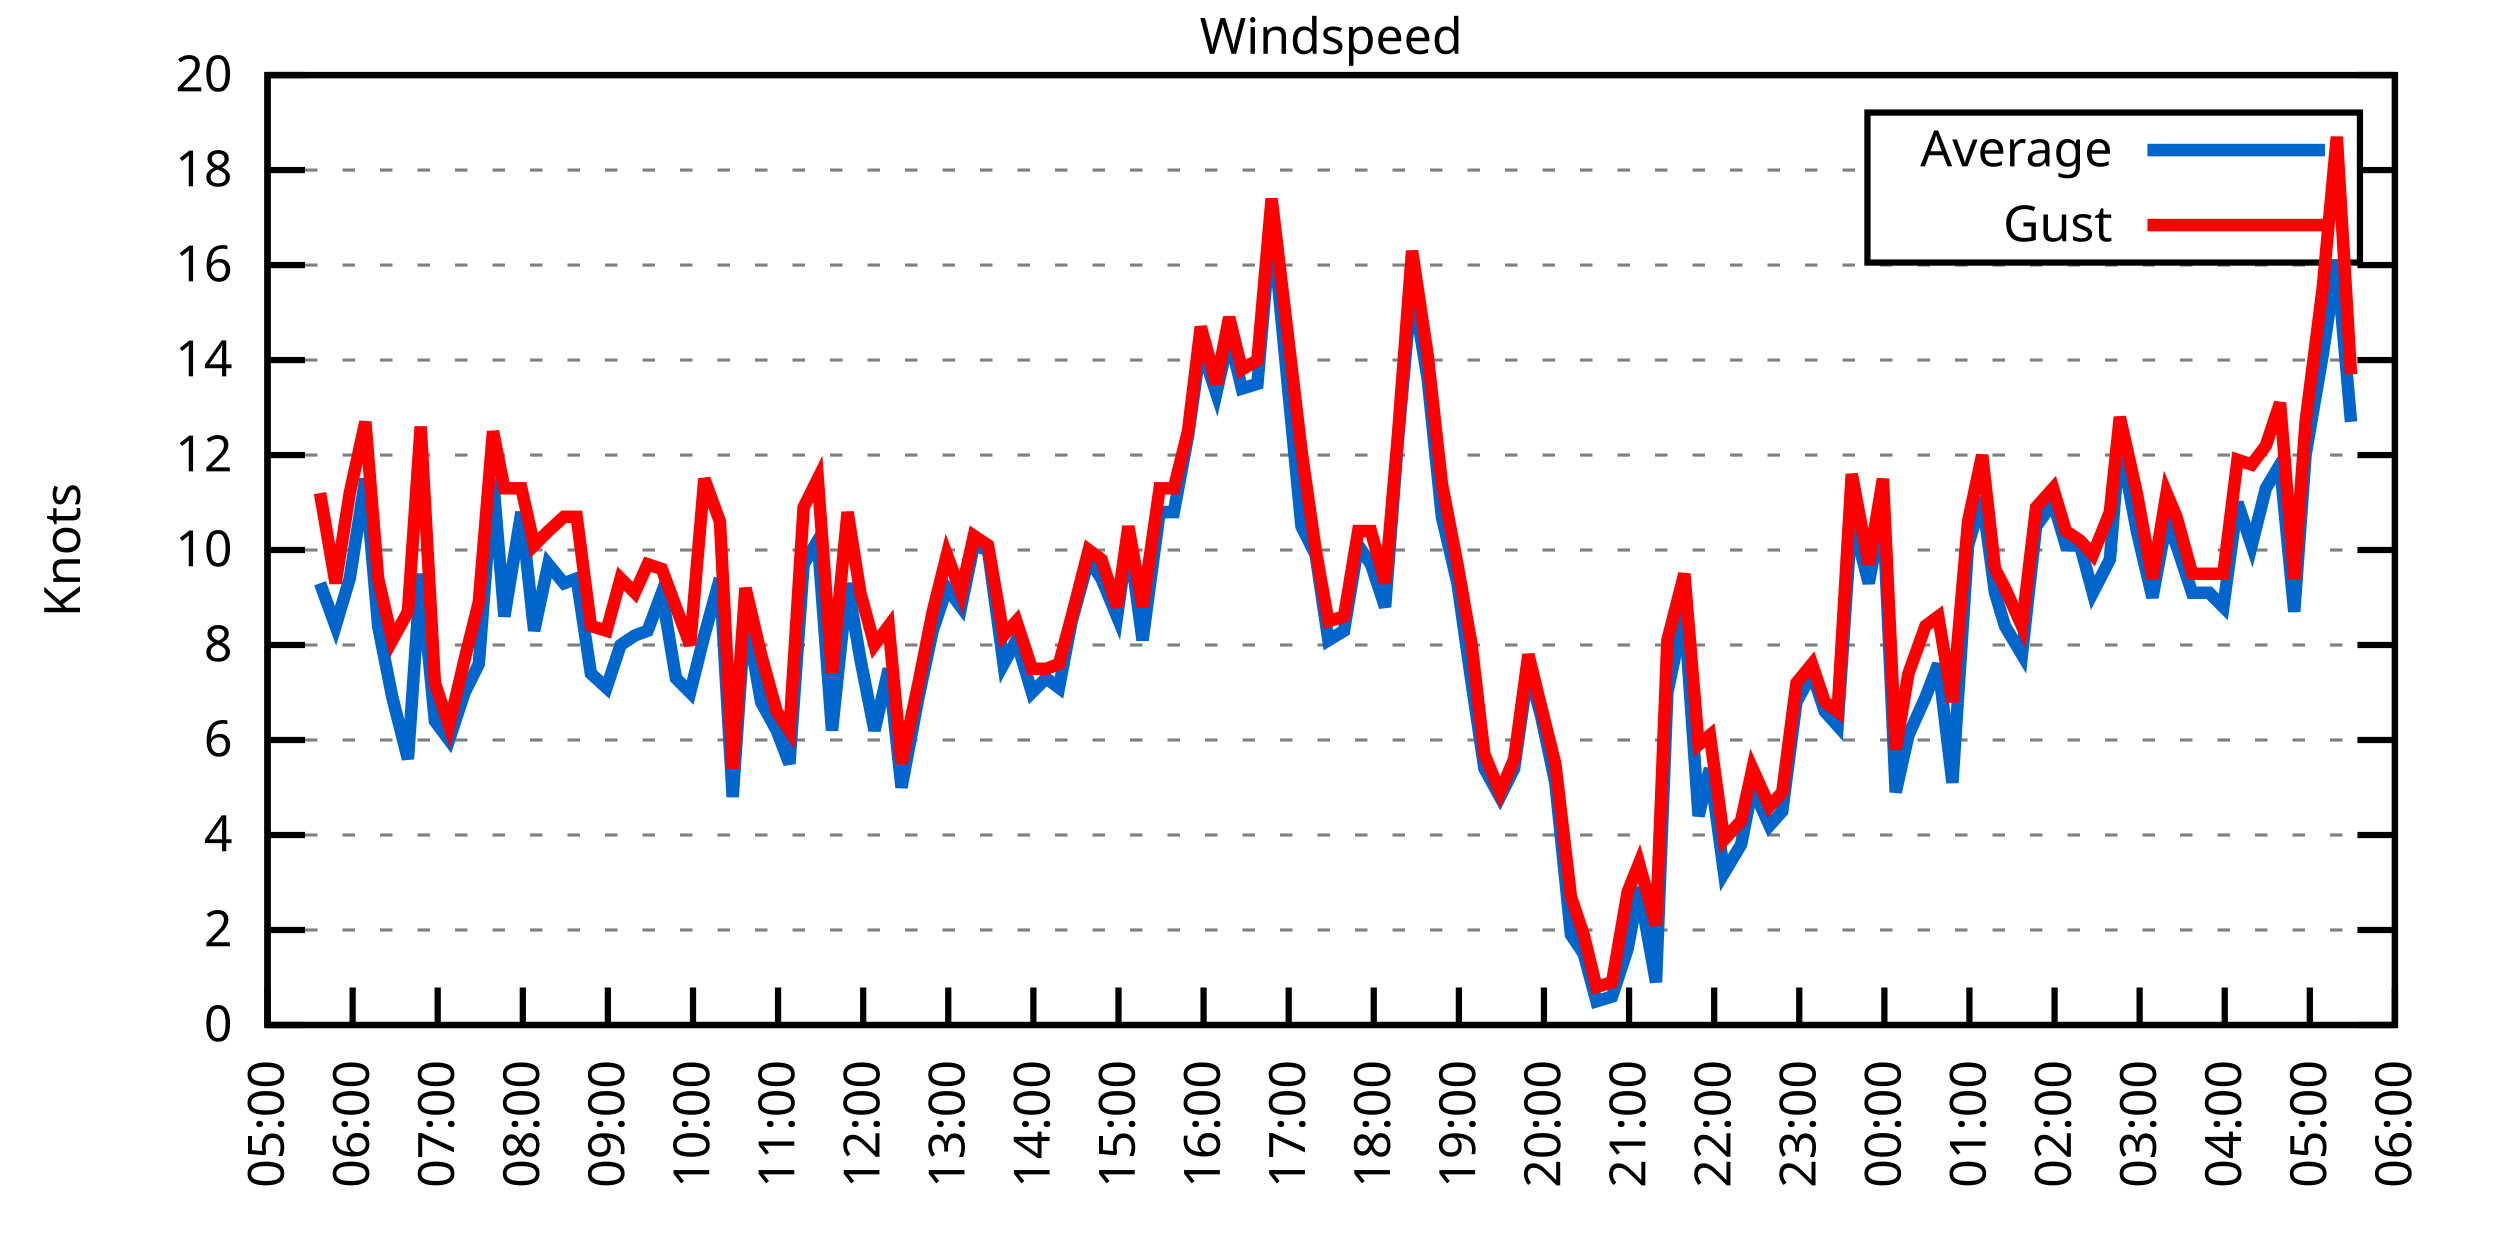
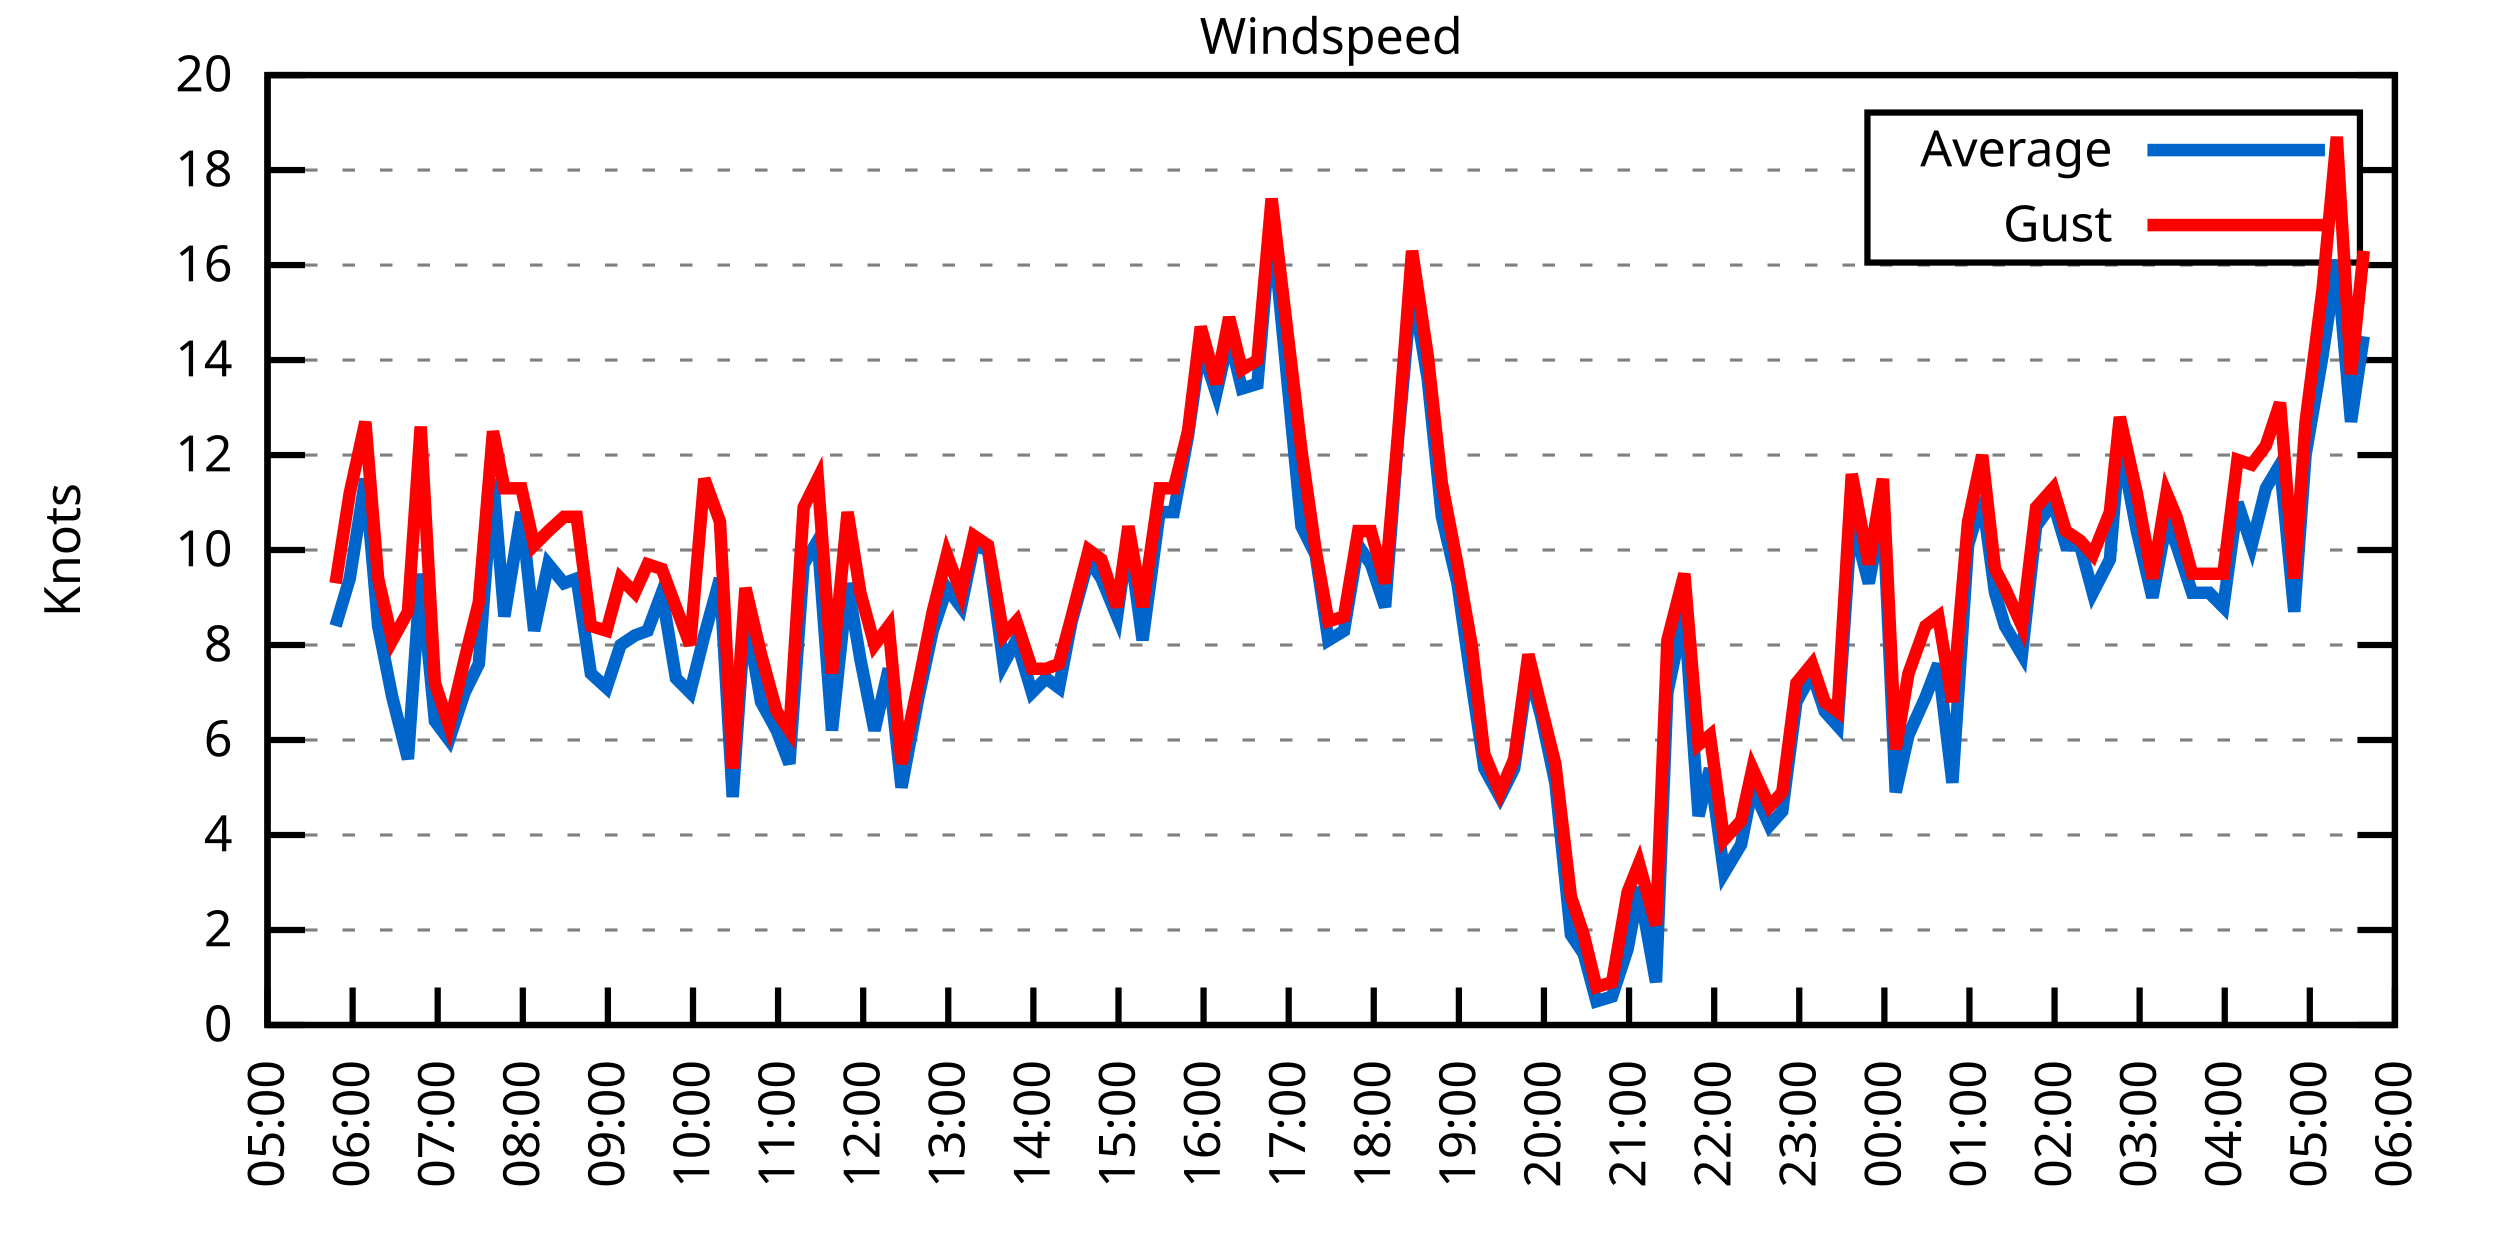
<svg xmlns="http://www.w3.org/2000/svg" xmlns:xlink="http://www.w3.org/1999/xlink" width="400" height="200" viewBox="0 0 400 200">
  <g id="gnuplot_canvas">
    <rect x="0" y="0" width="400" height="200" fill="none" />
    <defs>
      <circle id="gpDot" r="0.5" stroke-width="0.5" stroke="currentColor" />
      <path id="gpPt0" stroke-width="0.333" stroke="currentColor" d="M-1,0 h2 M0,-1 v2" />
      <path id="gpPt1" stroke-width="0.333" stroke="currentColor" d="M-1,-1 L1,1 M1,-1 L-1,1" />
      <path id="gpPt2" stroke-width="0.333" stroke="currentColor" d="M-1,0 L1,0 M0,-1 L0,1 M-1,-1 L1,1 M-1,1 L1,-1" />
      <rect id="gpPt3" stroke-width="0.333" stroke="currentColor" x="-1" y="-1" width="2" height="2" />
      <rect id="gpPt4" stroke-width="0.333" stroke="currentColor" fill="currentColor" x="-1" y="-1" width="2" height="2" />
      <circle id="gpPt5" stroke-width="0.333" stroke="currentColor" cx="0" cy="0" r="1" />
      <use xlink:href="#gpPt5" id="gpPt6" fill="currentColor" stroke="none" />
      <path id="gpPt7" stroke-width="0.333" stroke="currentColor" d="M0,-1.33 L-1.33,0.67 L1.33,0.67 z" />
      <use xlink:href="#gpPt7" id="gpPt8" fill="currentColor" stroke="none" />
      <use xlink:href="#gpPt7" id="gpPt9" stroke="currentColor" transform="rotate(180)" />
      <use xlink:href="#gpPt9" id="gpPt10" fill="currentColor" stroke="none" />
      <use xlink:href="#gpPt3" id="gpPt11" stroke="currentColor" transform="rotate(45)" />
      <use xlink:href="#gpPt11" id="gpPt12" fill="currentColor" stroke="none" />
      <path id="gpPt13" stroke-width="0.333" stroke="currentColor" d="M0,1.330 L1.265,0.411 L0.782,-1.067 L-0.782,-1.076 L-1.265,0.411 z" />
      <use xlink:href="#gpPt13" id="gpPt14" fill="currentColor" stroke="none" />
      <filter id="textbox" filterUnits="objectBoundingBox" x="0" y="0" height="1" width="1">
        <feFlood flood-color="white" flood-opacity="1" result="bgnd" />
        <feComposite in="SourceGraphic" in2="bgnd" operator="atop" />
      </filter>
      <filter id="greybox" filterUnits="objectBoundingBox" x="0" y="0" height="1" width="1">
        <feFlood flood-color="lightgrey" flood-opacity="1" result="grey" />
        <feComposite in="SourceGraphic" in2="grey" operator="atop" />
      </filter>
    </defs>
    <g fill="none" color="white" stroke="currentColor" stroke-width="1.00" stroke-linecap="butt" stroke-linejoin="miter">
</g>
    <g fill="none" color="black" stroke="currentColor" stroke-width="1.00" stroke-linecap="butt" stroke-linejoin="miter">
      <g stroke="none" shape-rendering="crispEdges">
        <polygon fill="rgb(255, 255, 255)" points="42.80,164.00 383.18,164.00 383.18,12.02 42.80,12.02 " />
      </g>
    </g>
    <g fill="none" color="black" stroke="currentColor" stroke-width="1.00" stroke-linecap="butt" stroke-linejoin="miter">
</g>
    <g fill="none" color="black" stroke="black" stroke-width="0.50" stroke-linecap="butt" stroke-linejoin="miter">
</g>
    <g fill="none" color="gray" stroke="currentColor" stroke-width="0.50" stroke-linecap="butt" stroke-linejoin="miter">
      <path stroke="gray" stroke-dasharray="2,4" class="gridline" d="M42.80,164.00 L383.19,164.00  " />
    </g>
    <g fill="none" color="gray" stroke="gray" stroke-width="1.00" stroke-linecap="butt" stroke-linejoin="miter">
</g>
    <g fill="none" color="black" stroke="currentColor" stroke-width="1.00" stroke-linecap="butt" stroke-linejoin="miter">
      <path stroke="black" d="M42.80,164.00 L48.80,164.00 M383.19,164.00 L377.19,164.00  " />
      <g transform="translate(37.20,166.60)" stroke="none" fill="black" font-family="Sans" font-size="8.00" text-anchor="end">
        <text>
          <tspan font-family="Sans"> 0</tspan>
        </text>
      </g>
    </g>
    <g fill="none" color="black" stroke="currentColor" stroke-width="1.00" stroke-linecap="butt" stroke-linejoin="miter">
</g>
    <g fill="none" color="black" stroke="black" stroke-width="0.50" stroke-linecap="butt" stroke-linejoin="miter">
</g>
    <g fill="none" color="gray" stroke="currentColor" stroke-width="0.50" stroke-linecap="butt" stroke-linejoin="miter">
      <path stroke="gray" stroke-dasharray="2,4" class="gridline" d="M42.80,148.80 L383.19,148.80  " />
    </g>
    <g fill="none" color="gray" stroke="gray" stroke-width="1.00" stroke-linecap="butt" stroke-linejoin="miter">
</g>
    <g fill="none" color="black" stroke="currentColor" stroke-width="1.00" stroke-linecap="butt" stroke-linejoin="miter">
      <path stroke="black" d="M42.80,148.80 L48.80,148.80 M383.19,148.80 L377.19,148.80  " />
      <g transform="translate(37.20,151.40)" stroke="none" fill="black" font-family="Sans" font-size="8.00" text-anchor="end">
        <text>
          <tspan font-family="Sans"> 2</tspan>
        </text>
      </g>
    </g>
    <g fill="none" color="black" stroke="currentColor" stroke-width="1.00" stroke-linecap="butt" stroke-linejoin="miter">
</g>
    <g fill="none" color="black" stroke="black" stroke-width="0.50" stroke-linecap="butt" stroke-linejoin="miter">
</g>
    <g fill="none" color="gray" stroke="currentColor" stroke-width="0.50" stroke-linecap="butt" stroke-linejoin="miter">
      <path stroke="gray" stroke-dasharray="2,4" class="gridline" d="M42.80,133.60 L383.19,133.60  " />
    </g>
    <g fill="none" color="gray" stroke="gray" stroke-width="1.00" stroke-linecap="butt" stroke-linejoin="miter">
</g>
    <g fill="none" color="black" stroke="currentColor" stroke-width="1.00" stroke-linecap="butt" stroke-linejoin="miter">
      <path stroke="black" d="M42.80,133.60 L48.80,133.60 M383.19,133.60 L377.19,133.60  " />
      <g transform="translate(37.20,136.20)" stroke="none" fill="black" font-family="Sans" font-size="8.00" text-anchor="end">
        <text>
          <tspan font-family="Sans"> 4</tspan>
        </text>
      </g>
    </g>
    <g fill="none" color="black" stroke="currentColor" stroke-width="1.00" stroke-linecap="butt" stroke-linejoin="miter">
</g>
    <g fill="none" color="black" stroke="black" stroke-width="0.50" stroke-linecap="butt" stroke-linejoin="miter">
</g>
    <g fill="none" color="gray" stroke="currentColor" stroke-width="0.50" stroke-linecap="butt" stroke-linejoin="miter">
      <path stroke="gray" stroke-dasharray="2,4" class="gridline" d="M42.80,118.40 L383.19,118.40  " />
    </g>
    <g fill="none" color="gray" stroke="gray" stroke-width="1.00" stroke-linecap="butt" stroke-linejoin="miter">
</g>
    <g fill="none" color="black" stroke="currentColor" stroke-width="1.00" stroke-linecap="butt" stroke-linejoin="miter">
      <path stroke="black" d="M42.80,118.40 L48.80,118.40 M383.19,118.40 L377.19,118.40  " />
      <g transform="translate(37.20,121.00)" stroke="none" fill="black" font-family="Sans" font-size="8.00" text-anchor="end">
        <text>
          <tspan font-family="Sans"> 6</tspan>
        </text>
      </g>
    </g>
    <g fill="none" color="black" stroke="currentColor" stroke-width="1.00" stroke-linecap="butt" stroke-linejoin="miter">
</g>
    <g fill="none" color="black" stroke="black" stroke-width="0.50" stroke-linecap="butt" stroke-linejoin="miter">
</g>
    <g fill="none" color="gray" stroke="currentColor" stroke-width="0.50" stroke-linecap="butt" stroke-linejoin="miter">
      <path stroke="gray" stroke-dasharray="2,4" class="gridline" d="M42.80,103.20 L383.19,103.20  " />
    </g>
    <g fill="none" color="gray" stroke="gray" stroke-width="1.00" stroke-linecap="butt" stroke-linejoin="miter">
</g>
    <g fill="none" color="black" stroke="currentColor" stroke-width="1.00" stroke-linecap="butt" stroke-linejoin="miter">
      <path stroke="black" d="M42.80,103.20 L48.80,103.20 M383.19,103.20 L377.19,103.20  " />
      <g transform="translate(37.20,105.80)" stroke="none" fill="black" font-family="Sans" font-size="8.00" text-anchor="end">
        <text>
          <tspan font-family="Sans"> 8</tspan>
        </text>
      </g>
    </g>
    <g fill="none" color="black" stroke="currentColor" stroke-width="1.00" stroke-linecap="butt" stroke-linejoin="miter">
</g>
    <g fill="none" color="black" stroke="black" stroke-width="0.50" stroke-linecap="butt" stroke-linejoin="miter">
</g>
    <g fill="none" color="gray" stroke="currentColor" stroke-width="0.50" stroke-linecap="butt" stroke-linejoin="miter">
      <path stroke="gray" stroke-dasharray="2,4" class="gridline" d="M42.80,88.00 L383.19,88.00  " />
    </g>
    <g fill="none" color="gray" stroke="gray" stroke-width="1.00" stroke-linecap="butt" stroke-linejoin="miter">
</g>
    <g fill="none" color="black" stroke="currentColor" stroke-width="1.00" stroke-linecap="butt" stroke-linejoin="miter">
      <path stroke="black" d="M42.80,88.00 L48.80,88.00 M383.19,88.00 L377.19,88.00  " />
      <g transform="translate(37.20,90.60)" stroke="none" fill="black" font-family="Sans" font-size="8.00" text-anchor="end">
        <text>
          <tspan font-family="Sans"> 10</tspan>
        </text>
      </g>
    </g>
    <g fill="none" color="black" stroke="currentColor" stroke-width="1.00" stroke-linecap="butt" stroke-linejoin="miter">
</g>
    <g fill="none" color="black" stroke="black" stroke-width="0.50" stroke-linecap="butt" stroke-linejoin="miter">
</g>
    <g fill="none" color="gray" stroke="currentColor" stroke-width="0.50" stroke-linecap="butt" stroke-linejoin="miter">
      <path stroke="gray" stroke-dasharray="2,4" class="gridline" d="M42.80,72.81 L383.19,72.81  " />
    </g>
    <g fill="none" color="gray" stroke="gray" stroke-width="1.00" stroke-linecap="butt" stroke-linejoin="miter">
</g>
    <g fill="none" color="black" stroke="currentColor" stroke-width="1.00" stroke-linecap="butt" stroke-linejoin="miter">
      <path stroke="black" d="M42.80,72.81 L48.80,72.81 M383.19,72.81 L377.19,72.81  " />
      <g transform="translate(37.20,75.41)" stroke="none" fill="black" font-family="Sans" font-size="8.00" text-anchor="end">
        <text>
          <tspan font-family="Sans"> 12</tspan>
        </text>
      </g>
    </g>
    <g fill="none" color="black" stroke="currentColor" stroke-width="1.00" stroke-linecap="butt" stroke-linejoin="miter">
</g>
    <g fill="none" color="black" stroke="black" stroke-width="0.50" stroke-linecap="butt" stroke-linejoin="miter">
</g>
    <g fill="none" color="gray" stroke="currentColor" stroke-width="0.50" stroke-linecap="butt" stroke-linejoin="miter">
      <path stroke="gray" stroke-dasharray="2,4" class="gridline" d="M42.80,57.61 L383.19,57.61  " />
    </g>
    <g fill="none" color="gray" stroke="gray" stroke-width="1.00" stroke-linecap="butt" stroke-linejoin="miter">
</g>
    <g fill="none" color="black" stroke="currentColor" stroke-width="1.00" stroke-linecap="butt" stroke-linejoin="miter">
      <path stroke="black" d="M42.80,57.61 L48.80,57.61 M383.19,57.61 L377.19,57.61  " />
      <g transform="translate(37.20,60.21)" stroke="none" fill="black" font-family="Sans" font-size="8.00" text-anchor="end">
        <text>
          <tspan font-family="Sans"> 14</tspan>
        </text>
      </g>
    </g>
    <g fill="none" color="black" stroke="currentColor" stroke-width="1.00" stroke-linecap="butt" stroke-linejoin="miter">
</g>
    <g fill="none" color="black" stroke="black" stroke-width="0.50" stroke-linecap="butt" stroke-linejoin="miter">
</g>
    <g fill="none" color="gray" stroke="currentColor" stroke-width="0.50" stroke-linecap="butt" stroke-linejoin="miter">
      <path stroke="gray" stroke-dasharray="2,4" class="gridline" d="M42.80,42.41 L383.19,42.41  " />
    </g>
    <g fill="none" color="gray" stroke="gray" stroke-width="1.00" stroke-linecap="butt" stroke-linejoin="miter">
</g>
    <g fill="none" color="black" stroke="currentColor" stroke-width="1.00" stroke-linecap="butt" stroke-linejoin="miter">
      <path stroke="black" d="M42.80,42.41 L48.80,42.41 M383.19,42.41 L377.19,42.41  " />
      <g transform="translate(37.20,45.01)" stroke="none" fill="black" font-family="Sans" font-size="8.00" text-anchor="end">
        <text>
          <tspan font-family="Sans"> 16</tspan>
        </text>
      </g>
    </g>
    <g fill="none" color="black" stroke="currentColor" stroke-width="1.00" stroke-linecap="butt" stroke-linejoin="miter">
</g>
    <g fill="none" color="black" stroke="black" stroke-width="0.50" stroke-linecap="butt" stroke-linejoin="miter">
</g>
    <g fill="none" color="gray" stroke="currentColor" stroke-width="0.50" stroke-linecap="butt" stroke-linejoin="miter">
      <path stroke="gray" stroke-dasharray="2,4" class="gridline" d="M42.80,27.21 L298.79,27.21 M377.59,27.21 L383.19,27.21  " />
    </g>
    <g fill="none" color="gray" stroke="gray" stroke-width="1.00" stroke-linecap="butt" stroke-linejoin="miter">
</g>
    <g fill="none" color="black" stroke="currentColor" stroke-width="1.00" stroke-linecap="butt" stroke-linejoin="miter">
      <path stroke="black" d="M42.80,27.21 L48.80,27.21 M383.19,27.21 L377.19,27.21  " />
      <g transform="translate(37.20,29.81)" stroke="none" fill="black" font-family="Sans" font-size="8.00" text-anchor="end">
        <text>
          <tspan font-family="Sans"> 18</tspan>
        </text>
      </g>
    </g>
    <g fill="none" color="black" stroke="currentColor" stroke-width="1.00" stroke-linecap="butt" stroke-linejoin="miter">
</g>
    <g fill="none" color="black" stroke="black" stroke-width="0.50" stroke-linecap="butt" stroke-linejoin="miter">
</g>
    <g fill="none" color="gray" stroke="currentColor" stroke-width="0.50" stroke-linecap="butt" stroke-linejoin="miter">
      <path stroke="gray" stroke-dasharray="2,4" class="gridline" d="M42.80,12.01 L383.19,12.01  " />
    </g>
    <g fill="none" color="gray" stroke="gray" stroke-width="1.00" stroke-linecap="butt" stroke-linejoin="miter">
</g>
    <g fill="none" color="black" stroke="currentColor" stroke-width="1.00" stroke-linecap="butt" stroke-linejoin="miter">
      <path stroke="black" d="M42.80,12.01 L48.80,12.01 M383.19,12.01 L377.19,12.01  " />
      <g transform="translate(37.20,14.61)" stroke="none" fill="black" font-family="Sans" font-size="8.00" text-anchor="end">
        <text>
          <tspan font-family="Sans"> 20</tspan>
        </text>
      </g>
    </g>
    <g fill="none" color="black" stroke="currentColor" stroke-width="1.00" stroke-linecap="butt" stroke-linejoin="miter">
      <path stroke="black" d="M42.80,164.00 L42.80,158.00  " />
      <g transform="translate(45.40,169.60) rotate(270.00)" stroke="none" fill="black" font-family="Sans" font-size="8.00" text-anchor="end">
        <text>
          <tspan font-family="Sans">05:00</tspan>
        </text>
      </g>
    </g>
    <g fill="none" color="black" stroke="currentColor" stroke-width="1.00" stroke-linecap="butt" stroke-linejoin="miter">
      <path stroke="black" d="M56.42,164.00 L56.42,158.00  " />
      <g transform="translate(59.02,169.60) rotate(270.00)" stroke="none" fill="black" font-family="Sans" font-size="8.00" text-anchor="end">
        <text>
          <tspan font-family="Sans">06:00</tspan>
        </text>
      </g>
    </g>
    <g fill="none" color="black" stroke="currentColor" stroke-width="1.00" stroke-linecap="butt" stroke-linejoin="miter">
      <path stroke="black" d="M70.03,164.00 L70.03,158.00  " />
      <g transform="translate(72.63,169.60) rotate(270.00)" stroke="none" fill="black" font-family="Sans" font-size="8.00" text-anchor="end">
        <text>
          <tspan font-family="Sans">07:00</tspan>
        </text>
      </g>
    </g>
    <g fill="none" color="black" stroke="currentColor" stroke-width="1.00" stroke-linecap="butt" stroke-linejoin="miter">
      <path stroke="black" d="M83.65,164.00 L83.65,158.00  " />
      <g transform="translate(86.25,169.60) rotate(270.00)" stroke="none" fill="black" font-family="Sans" font-size="8.00" text-anchor="end">
        <text>
          <tspan font-family="Sans">08:00</tspan>
        </text>
      </g>
    </g>
    <g fill="none" color="black" stroke="currentColor" stroke-width="1.00" stroke-linecap="butt" stroke-linejoin="miter">
      <path stroke="black" d="M97.26,164.00 L97.26,158.00  " />
      <g transform="translate(99.86,169.60) rotate(270.00)" stroke="none" fill="black" font-family="Sans" font-size="8.00" text-anchor="end">
        <text>
          <tspan font-family="Sans">09:00</tspan>
        </text>
      </g>
    </g>
    <g fill="none" color="black" stroke="currentColor" stroke-width="1.00" stroke-linecap="butt" stroke-linejoin="miter">
      <path stroke="black" d="M110.88,164.00 L110.88,158.00  " />
      <g transform="translate(113.48,169.60) rotate(270.00)" stroke="none" fill="black" font-family="Sans" font-size="8.00" text-anchor="end">
        <text>
          <tspan font-family="Sans">10:00</tspan>
        </text>
      </g>
    </g>
    <g fill="none" color="black" stroke="currentColor" stroke-width="1.00" stroke-linecap="butt" stroke-linejoin="miter">
      <path stroke="black" d="M124.49,164.00 L124.49,158.00  " />
      <g transform="translate(127.09,169.60) rotate(270.00)" stroke="none" fill="black" font-family="Sans" font-size="8.00" text-anchor="end">
        <text>
          <tspan font-family="Sans">11:00</tspan>
        </text>
      </g>
    </g>
    <g fill="none" color="black" stroke="currentColor" stroke-width="1.00" stroke-linecap="butt" stroke-linejoin="miter">
      <path stroke="black" d="M138.11,164.00 L138.11,158.00  " />
      <g transform="translate(140.71,169.60) rotate(270.00)" stroke="none" fill="black" font-family="Sans" font-size="8.00" text-anchor="end">
        <text>
          <tspan font-family="Sans">12:00</tspan>
        </text>
      </g>
    </g>
    <g fill="none" color="black" stroke="currentColor" stroke-width="1.00" stroke-linecap="butt" stroke-linejoin="miter">
      <path stroke="black" d="M151.72,164.00 L151.72,158.00  " />
      <g transform="translate(154.32,169.60) rotate(270.00)" stroke="none" fill="black" font-family="Sans" font-size="8.00" text-anchor="end">
        <text>
          <tspan font-family="Sans">13:00</tspan>
        </text>
      </g>
    </g>
    <g fill="none" color="black" stroke="currentColor" stroke-width="1.00" stroke-linecap="butt" stroke-linejoin="miter">
      <path stroke="black" d="M165.34,164.00 L165.34,158.00  " />
      <g transform="translate(167.94,169.60) rotate(270.00)" stroke="none" fill="black" font-family="Sans" font-size="8.00" text-anchor="end">
        <text>
          <tspan font-family="Sans">14:00</tspan>
        </text>
      </g>
    </g>
    <g fill="none" color="black" stroke="currentColor" stroke-width="1.00" stroke-linecap="butt" stroke-linejoin="miter">
      <path stroke="black" d="M178.96,164.00 L178.96,158.00  " />
      <g transform="translate(181.56,169.60) rotate(270.00)" stroke="none" fill="black" font-family="Sans" font-size="8.00" text-anchor="end">
        <text>
          <tspan font-family="Sans">15:00</tspan>
        </text>
      </g>
    </g>
    <g fill="none" color="black" stroke="currentColor" stroke-width="1.00" stroke-linecap="butt" stroke-linejoin="miter">
      <path stroke="black" d="M192.57,164.00 L192.57,158.00  " />
      <g transform="translate(195.17,169.60) rotate(270.00)" stroke="none" fill="black" font-family="Sans" font-size="8.00" text-anchor="end">
        <text>
          <tspan font-family="Sans">16:00</tspan>
        </text>
      </g>
    </g>
    <g fill="none" color="black" stroke="currentColor" stroke-width="1.00" stroke-linecap="butt" stroke-linejoin="miter">
      <path stroke="black" d="M206.19,164.00 L206.19,158.00  " />
      <g transform="translate(208.79,169.60) rotate(270.00)" stroke="none" fill="black" font-family="Sans" font-size="8.00" text-anchor="end">
        <text>
          <tspan font-family="Sans">17:00</tspan>
        </text>
      </g>
    </g>
    <g fill="none" color="black" stroke="currentColor" stroke-width="1.00" stroke-linecap="butt" stroke-linejoin="miter">
      <path stroke="black" d="M219.80,164.00 L219.80,158.00  " />
      <g transform="translate(222.40,169.60) rotate(270.00)" stroke="none" fill="black" font-family="Sans" font-size="8.00" text-anchor="end">
        <text>
          <tspan font-family="Sans">18:00</tspan>
        </text>
      </g>
    </g>
    <g fill="none" color="black" stroke="currentColor" stroke-width="1.00" stroke-linecap="butt" stroke-linejoin="miter">
      <path stroke="black" d="M233.42,164.00 L233.42,158.00  " />
      <g transform="translate(236.02,169.60) rotate(270.00)" stroke="none" fill="black" font-family="Sans" font-size="8.00" text-anchor="end">
        <text>
          <tspan font-family="Sans">19:00</tspan>
        </text>
      </g>
    </g>
    <g fill="none" color="black" stroke="currentColor" stroke-width="1.00" stroke-linecap="butt" stroke-linejoin="miter">
      <path stroke="black" d="M247.03,164.00 L247.03,158.00  " />
      <g transform="translate(249.63,169.60) rotate(270.00)" stroke="none" fill="black" font-family="Sans" font-size="8.00" text-anchor="end">
        <text>
          <tspan font-family="Sans">20:00</tspan>
        </text>
      </g>
    </g>
    <g fill="none" color="black" stroke="currentColor" stroke-width="1.00" stroke-linecap="butt" stroke-linejoin="miter">
      <path stroke="black" d="M260.65,164.00 L260.65,158.00  " />
      <g transform="translate(263.25,169.60) rotate(270.00)" stroke="none" fill="black" font-family="Sans" font-size="8.00" text-anchor="end">
        <text>
          <tspan font-family="Sans">21:00</tspan>
        </text>
      </g>
    </g>
    <g fill="none" color="black" stroke="currentColor" stroke-width="1.00" stroke-linecap="butt" stroke-linejoin="miter">
      <path stroke="black" d="M274.27,164.00 L274.27,158.00  " />
      <g transform="translate(276.87,169.60) rotate(270.00)" stroke="none" fill="black" font-family="Sans" font-size="8.00" text-anchor="end">
        <text>
          <tspan font-family="Sans">22:00</tspan>
        </text>
      </g>
    </g>
    <g fill="none" color="black" stroke="currentColor" stroke-width="1.00" stroke-linecap="butt" stroke-linejoin="miter">
      <path stroke="black" d="M287.88,164.00 L287.88,158.00  " />
      <g transform="translate(290.48,169.60) rotate(270.00)" stroke="none" fill="black" font-family="Sans" font-size="8.00" text-anchor="end">
        <text>
          <tspan font-family="Sans">23:00</tspan>
        </text>
      </g>
    </g>
    <g fill="none" color="black" stroke="currentColor" stroke-width="1.00" stroke-linecap="butt" stroke-linejoin="miter">
      <path stroke="black" d="M301.50,164.00 L301.50,158.00  " />
      <g transform="translate(304.10,169.60) rotate(270.00)" stroke="none" fill="black" font-family="Sans" font-size="8.00" text-anchor="end">
        <text>
          <tspan font-family="Sans">00:00</tspan>
        </text>
      </g>
    </g>
    <g fill="none" color="black" stroke="currentColor" stroke-width="1.00" stroke-linecap="butt" stroke-linejoin="miter">
      <path stroke="black" d="M315.11,164.00 L315.11,158.00  " />
      <g transform="translate(317.71,169.60) rotate(270.00)" stroke="none" fill="black" font-family="Sans" font-size="8.00" text-anchor="end">
        <text>
          <tspan font-family="Sans">01:00</tspan>
        </text>
      </g>
    </g>
    <g fill="none" color="black" stroke="currentColor" stroke-width="1.00" stroke-linecap="butt" stroke-linejoin="miter">
      <path stroke="black" d="M328.73,164.00 L328.73,158.00  " />
      <g transform="translate(331.33,169.60) rotate(270.00)" stroke="none" fill="black" font-family="Sans" font-size="8.00" text-anchor="end">
        <text>
          <tspan font-family="Sans">02:00</tspan>
        </text>
      </g>
    </g>
    <g fill="none" color="black" stroke="currentColor" stroke-width="1.00" stroke-linecap="butt" stroke-linejoin="miter">
      <path stroke="black" d="M342.34,164.00 L342.34,158.00  " />
      <g transform="translate(344.94,169.60) rotate(270.00)" stroke="none" fill="black" font-family="Sans" font-size="8.00" text-anchor="end">
        <text>
          <tspan font-family="Sans">03:00</tspan>
        </text>
      </g>
    </g>
    <g fill="none" color="black" stroke="currentColor" stroke-width="1.00" stroke-linecap="butt" stroke-linejoin="miter">
      <path stroke="black" d="M355.96,164.00 L355.96,158.00  " />
      <g transform="translate(358.56,169.60) rotate(270.00)" stroke="none" fill="black" font-family="Sans" font-size="8.00" text-anchor="end">
        <text>
          <tspan font-family="Sans">04:00</tspan>
        </text>
      </g>
    </g>
    <g fill="none" color="black" stroke="currentColor" stroke-width="1.00" stroke-linecap="butt" stroke-linejoin="miter">
      <path stroke="black" d="M369.57,164.00 L369.57,158.00  " />
      <g transform="translate(372.17,169.60) rotate(270.00)" stroke="none" fill="black" font-family="Sans" font-size="8.00" text-anchor="end">
        <text>
          <tspan font-family="Sans">05:00</tspan>
        </text>
      </g>
    </g>
    <g fill="none" color="black" stroke="currentColor" stroke-width="1.00" stroke-linecap="butt" stroke-linejoin="miter">
      <path stroke="black" d="M383.19,164.00 L383.19,158.00  " />
      <g transform="translate(385.79,169.60) rotate(270.00)" stroke="none" fill="black" font-family="Sans" font-size="8.00" text-anchor="end">
        <text>
          <tspan font-family="Sans">06:00</tspan>
        </text>
      </g>
    </g>
    <g fill="none" color="black" stroke="currentColor" stroke-width="1.00" stroke-linecap="butt" stroke-linejoin="miter">
</g>
    <g fill="none" color="black" stroke="currentColor" stroke-width="1.00" stroke-linecap="butt" stroke-linejoin="miter">
      <path stroke="black" d="M42.80,12.01 L42.80,164.00 L383.19,164.00 L383.19,12.01 L42.80,12.01 Z  " />
    </g>
    <g fill="none" color="black" stroke="currentColor" stroke-width="1.00" stroke-linecap="butt" stroke-linejoin="miter">
</g>
    <g fill="none" color="black" stroke="currentColor" stroke-width="1.00" stroke-linecap="butt" stroke-linejoin="miter">
      <path stroke="black" d="M298.79,42.01 L298.79,18.01 L377.59,18.01 L377.59,42.01 L298.79,42.01 Z  " />
    </g>
    <g id="Windspeed_plot_1">
      <g fill="none" color="white" stroke="black" stroke-width="2.00" stroke-linecap="butt" stroke-linejoin="miter">
</g>
      <g fill="none" color="black" stroke="currentColor" stroke-width="2.00" stroke-linecap="butt" stroke-linejoin="miter">
        <g transform="translate(337.99,26.61)" stroke="none" fill="black" font-family="Sans" font-size="8.00" text-anchor="end">
          <text>
            <tspan font-family="Sans">Average</tspan>
          </text>
        </g>
      </g>
      <g fill="none" color="black" stroke="currentColor" stroke-width="2.00" stroke-linecap="butt" stroke-linejoin="miter">
-         <path stroke="rgb(  0, 102, 204)" d="M343.59,24.01 L371.99,24.01 M51.20,93.32 L53.69,100.16 L55.96,92.56 L58.46,76.61 L60.50,100.16 L62.77,111.56   L65.27,121.44 L67.31,91.80 L69.58,115.36 L71.85,118.40 L74.34,110.80 L76.61,106.24 L78.88,76.61 L80.70,98.64   L83.42,81.93 L85.46,100.92 L87.73,90.28 L90.23,93.32 L92.27,92.56 L94.54,107.76 L97.04,110.04 L99.30,103.20   L101.57,101.68 L103.62,100.92 L105.89,94.84 L108.15,108.52 L110.42,110.80 L112.69,101.68 L115.19,92.56 L117.23,127.52   L119.27,97.88 L121.77,112.32 L124.27,116.88 L126.31,122.20 L128.58,90.28 L130.85,86.49 L133.12,116.88 L135.61,93.32   L137.66,105.48 L139.92,116.88 L142.19,107.00 L144.24,126.00 L146.96,111.56 L149.23,100.92 L151.50,94.08 L153.77,97.12   L155.81,87.25 L158.08,88.00 L160.57,106.24 L162.62,102.44 L165.11,110.80 L167.38,108.52 L169.43,110.04 L171.47,99.40   L174.19,89.52 L176.23,92.56 L178.73,98.64 L180.54,85.73 L182.81,102.44 L185.54,81.93 L187.81,81.93 L190.08,69.77   L192.12,55.33 L194.61,62.93 L196.66,53.81 L198.70,62.17 L201.19,61.41 L203.46,34.81 L208.23,84.21 L210.50,88.76   L212.54,102.44 L215.04,100.92 L217.31,87.25 L219.35,90.28 L221.62,97.12 L223.66,70.53 L225.93,45.45 L228.43,60.65   L230.70,82.69 L233.19,93.32 L235.46,109.28 L237.50,122.96 L240.00,127.52 L242.27,122.96 L244.54,107.00 L246.58,114.60   L248.85,125.24 L251.35,149.56 L253.39,152.60 L255.43,160.20 L257.93,159.44 L260.42,151.84 L262.24,141.96 L264.96,157.16   L266.78,110.80 L269.50,97.88 L271.77,130.56 L273.58,122.96 L275.85,139.68 L278.58,135.12 L280.39,126.00 L283.12,132.08   L285.16,129.80 L287.43,112.32 L289.92,107.76 L291.97,113.84 L294.01,116.12 L296.28,82.69 L299.00,93.32 L301.27,81.17   L303.31,126.76 L305.35,117.64 L308.08,111.56 L310.12,106.24 L312.39,125.24 L314.89,87.25 L317.15,79.65 L319.20,94.84   L320.79,100.16 L323.51,104.72 L325.78,84.21 L328.50,80.41 L330.54,87.25 L332.81,87.25 L334.85,94.84 L337.58,89.52   L339.17,70.53 L341.89,84.97 L344.39,95.60 L346.65,83.45 L348.24,87.25 L350.74,94.84 L353.46,94.84 L355.73,97.12   L358.00,80.41 L360.27,87.25 L362.54,78.13 L364.81,74.33 L367.08,97.88 L368.89,72.81 L371.62,56.85 L373.89,41.65   L376.16,67.49  " />
+         <path stroke="rgb(  0, 102, 204)" d="M343.59,24.01 L371.99,24.01 M53.69,100.16 L55.96,92.56 L58.46,76.61 L60.50,100.16 L62.77,111.56 L65.27,121.44   L67.31,91.80 L69.58,115.36 L71.85,118.40 L74.34,110.80 L76.61,106.24 L78.88,76.61 L80.70,98.64 L83.42,81.93   L85.46,100.92 L87.73,90.28 L90.23,93.32 L92.27,92.56 L94.54,107.76 L97.04,110.04 L99.30,103.20 L101.57,101.68   L103.62,100.92 L105.89,94.84 L108.15,108.52 L110.42,110.80 L112.69,101.68 L115.19,92.56 L117.23,127.52 L119.27,97.88   L121.77,112.32 L124.27,116.88 L126.31,122.20 L128.58,90.28 L130.85,86.49 L133.12,116.88 L135.61,93.32 L137.66,105.48   L139.92,116.88 L142.19,107.00 L144.24,126.00 L146.96,111.56 L149.23,100.92 L151.50,94.08 L153.77,97.12 L155.81,87.25   L158.08,88.00 L160.57,106.24 L162.62,102.44 L165.11,110.80 L167.38,108.52 L169.43,110.04 L171.47,99.40 L174.19,89.52   L176.23,92.56 L178.73,98.64 L180.54,85.73 L182.81,102.44 L185.54,81.93 L187.81,81.93 L190.08,69.77 L192.12,55.33   L194.61,62.93 L196.66,53.81 L198.70,62.17 L201.19,61.41 L203.46,34.81 L208.23,84.21 L210.50,88.76 L212.54,102.44   L215.04,100.92 L217.31,87.25 L219.35,90.28 L221.62,97.12 L223.66,70.53 L225.93,45.45 L228.43,60.65 L230.70,82.69   L233.19,93.32 L235.46,109.28 L237.50,122.96 L240.00,127.52 L242.27,122.96 L244.54,107.00 L246.58,114.60 L248.85,125.24   L251.35,149.56 L253.39,152.60 L255.43,160.20 L257.93,159.44 L260.42,151.84 L262.24,141.96 L264.96,157.16 L266.78,110.80   L269.50,97.88 L271.77,130.56 L273.58,122.96 L275.85,139.68 L278.58,135.12 L280.39,126.00 L283.12,132.08 L285.16,129.80   L287.43,112.32 L289.92,107.76 L291.97,113.84 L294.01,116.12 L296.28,82.69 L299.00,93.32 L301.27,81.17 L303.31,126.76   L305.35,117.64 L308.08,111.56 L310.12,106.24 L312.39,125.24 L314.89,87.25 L317.15,79.65 L319.20,94.84 L320.79,100.16   L323.51,104.72 L325.78,84.21 L328.50,80.41 L330.54,87.25 L332.81,87.25 L334.85,94.84 L337.58,89.52 L339.17,70.53   L341.89,84.97 L344.39,95.60 L346.65,83.45 L348.24,87.25 L350.74,94.84 L353.46,94.84 L355.73,97.12 L358.00,80.41   L360.27,87.25 L362.54,78.13 L364.81,74.33 L367.08,97.88 L368.89,72.81 L371.62,56.85 L373.89,41.65 L376.16,67.49   L378.20,53.81  " />
      </g>
    </g>
    <g id="Windspeed_plot_2">
      <g fill="none" color="black" stroke="currentColor" stroke-width="2.00" stroke-linecap="butt" stroke-linejoin="miter">
        <g transform="translate(337.99,38.61)" stroke="none" fill="black" font-family="Sans" font-size="8.00" text-anchor="end">
          <text>
            <tspan font-family="Sans">Gust</tspan>
          </text>
        </g>
      </g>
      <g fill="none" color="black" stroke="currentColor" stroke-width="2.00" stroke-linecap="butt" stroke-linejoin="miter">
-         <path stroke="rgb(255,   0,   0)" d="M343.59,36.01 L371.99,36.01 M51.20,78.89 L53.69,93.32 L55.96,78.89 L58.46,67.49 L60.50,92.56 L62.77,102.44   L65.27,97.88 L67.31,68.25 L69.58,109.28 L71.85,116.12 L74.34,105.48 L76.61,96.36 L78.88,69.01 L80.70,78.13   L83.42,78.13 L85.46,87.25 L87.73,84.97 L90.23,82.69 L92.27,82.69 L94.54,100.16 L97.04,100.92 L99.30,92.56   L101.57,94.84 L103.62,90.28 L105.89,91.04 L108.15,97.12 L110.42,103.20 L112.69,76.61 L115.19,83.45 L117.23,122.96   L119.27,94.08 L121.77,104.72 L124.27,113.84 L126.31,116.88 L128.58,81.17 L130.85,76.61 L133.12,107.76 L135.61,81.93   L137.66,94.84 L139.92,103.20 L142.19,100.16 L144.24,122.20 L146.96,109.28 L149.23,97.88 L151.50,88.76 L153.77,94.84   L155.81,85.73 L158.08,87.25 L160.57,101.68 L162.62,99.40 L165.11,107.00 L167.38,107.00 L169.43,106.24 L171.47,98.64   L174.19,88.00 L176.23,89.52 L178.73,97.12 L180.54,84.21 L182.81,97.12 L185.54,78.13 L187.81,78.13 L190.08,69.01   L192.12,52.29 L194.61,61.41 L196.66,50.77 L198.70,59.13 L201.19,57.61 L203.46,31.77 L208.23,72.05 L210.50,88.00   L212.54,99.40 L215.04,98.64 L217.31,84.97 L219.35,84.97 L221.62,93.32 L223.66,69.77 L225.93,40.13 L228.43,56.85   L230.70,77.37 L233.19,90.28 L235.46,103.20 L237.50,120.68 L240.00,126.76 L242.27,121.44 L244.54,104.72 L246.58,113.08   L248.85,122.20 L251.35,143.48 L253.39,149.56 L255.43,157.92 L257.93,157.16 L260.42,142.72 L262.24,138.16 L264.96,148.04   L266.78,102.44 L269.50,91.80 L271.77,119.16 L273.58,117.64 L275.85,134.36 L278.58,131.32 L280.39,122.96 L283.12,129.04   L285.16,126.76 L287.43,109.28 L289.92,106.24 L291.97,112.32 L294.01,113.84 L296.28,75.85 L299.00,90.28 L301.27,76.61   L303.31,119.92 L305.35,107.76 L308.08,100.16 L310.12,98.64 L312.39,112.32 L314.89,83.45 L317.15,72.81 L319.20,91.04   L320.79,94.08 L323.51,100.16 L325.78,81.17 L328.50,78.13 L330.54,84.97 L332.81,86.49 L334.85,88.76 L337.58,81.93   L339.17,66.73 L341.89,78.89 L344.39,92.56 L346.65,78.89 L348.24,82.69 L350.74,91.80 L353.46,91.80 L355.73,91.80   L358.00,73.57 L360.27,74.33 L362.54,71.29 L364.81,64.45 L367.08,92.56 L368.89,67.49 L371.62,46.21 L373.89,21.89   L376.16,59.89  " />
+         <path stroke="rgb(255,   0,   0)" d="M343.59,36.01 L371.99,36.01 M53.69,93.32 L55.96,78.89 L58.46,67.49 L60.50,92.56 L62.77,102.44 L65.27,97.88   L67.31,68.25 L69.58,109.28 L71.85,116.12 L74.34,105.48 L76.61,96.36 L78.88,69.01 L80.70,78.13 L83.42,78.13   L85.46,87.25 L87.73,84.97 L90.23,82.69 L92.27,82.69 L94.54,100.16 L97.04,100.92 L99.30,92.56 L101.57,94.84   L103.62,90.28 L105.89,91.04 L108.15,97.12 L110.42,103.20 L112.69,76.61 L115.19,83.45 L117.23,122.96 L119.27,94.08   L121.77,104.72 L124.27,113.84 L126.31,116.88 L128.58,81.17 L130.85,76.61 L133.12,107.76 L135.61,81.93 L137.66,94.84   L139.92,103.20 L142.19,100.16 L144.24,122.20 L146.96,109.28 L149.23,97.88 L151.50,88.76 L153.77,94.84 L155.81,85.73   L158.08,87.25 L160.57,101.68 L162.62,99.40 L165.11,107.00 L167.38,107.00 L169.43,106.24 L171.47,98.64 L174.19,88.00   L176.23,89.52 L178.73,97.12 L180.54,84.21 L182.81,97.12 L185.54,78.13 L187.81,78.13 L190.08,69.01 L192.12,52.29   L194.61,61.41 L196.66,50.77 L198.70,59.13 L201.19,57.61 L203.46,31.77 L208.23,72.05 L210.50,88.00 L212.54,99.40   L215.04,98.64 L217.31,84.97 L219.35,84.97 L221.62,93.32 L223.66,69.77 L225.93,40.13 L228.43,56.85 L230.70,77.37   L233.19,90.28 L235.46,103.20 L237.50,120.68 L240.00,126.76 L242.27,121.44 L244.54,104.72 L246.58,113.08 L248.85,122.20   L251.35,143.48 L253.39,149.56 L255.43,157.92 L257.93,157.16 L260.42,142.72 L262.24,138.16 L264.96,148.04 L266.78,102.44   L269.50,91.80 L271.77,119.16 L273.58,117.64 L275.85,134.36 L278.58,131.32 L280.39,122.96 L283.12,129.04 L285.16,126.76   L287.43,109.28 L289.92,106.24 L291.97,112.32 L294.01,113.84 L296.28,75.85 L299.00,90.28 L301.27,76.61 L303.31,119.92   L305.35,107.76 L308.08,100.16 L310.12,98.64 L312.39,112.32 L314.89,83.45 L317.15,72.81 L319.20,91.04 L320.79,94.08   L323.51,100.16 L325.78,81.17 L328.50,78.13 L330.54,84.97 L332.81,86.49 L334.85,88.76 L337.58,81.93 L339.17,66.73   L341.89,78.89 L344.39,92.56 L346.65,78.89 L348.24,82.69 L350.74,91.80 L353.46,91.80 L355.73,91.80 L358.00,73.57   L360.27,74.33 L362.54,71.29 L364.81,64.45 L367.08,92.56 L368.89,67.49 L371.62,46.21 L373.89,21.89 L376.16,59.89   L378.20,40.13  " />
      </g>
    </g>
    <g fill="none" color="black" stroke="currentColor" stroke-width="2.00" stroke-linecap="butt" stroke-linejoin="miter">
</g>
    <g fill="none" color="black" stroke="black" stroke-width="1.00" stroke-linecap="butt" stroke-linejoin="miter">
</g>
    <g fill="none" color="black" stroke="currentColor" stroke-width="1.00" stroke-linecap="butt" stroke-linejoin="miter">
      <path stroke="black" d="M42.80,12.01 L42.80,164.00 L383.19,164.00 L383.19,12.01 L42.80,12.01 Z  " />
      <g transform="translate(12.80,88.01) rotate(270.00)" stroke="none" fill="black" font-family="Sans" font-size="8.00" text-anchor="middle">
        <text>
          <tspan font-family="Sans">Knots</tspan>
        </text>
      </g>
    </g>
    <g fill="none" color="black" stroke="currentColor" stroke-width="1.00" stroke-linecap="butt" stroke-linejoin="miter">
</g>
    <g fill="none" color="black" stroke="currentColor" stroke-width="1.00" stroke-linecap="butt" stroke-linejoin="miter">
      <g transform="translate(212.99,8.61)" stroke="none" fill="black" font-family="Sans" font-size="8.00" text-anchor="middle">
        <text>
          <tspan font-family="Sans">Windspeed</tspan>
        </text>
      </g>
    </g>
    <g fill="none" color="black" stroke="currentColor" stroke-width="1.00" stroke-linecap="butt" stroke-linejoin="miter">
</g>
  </g>
</svg>
